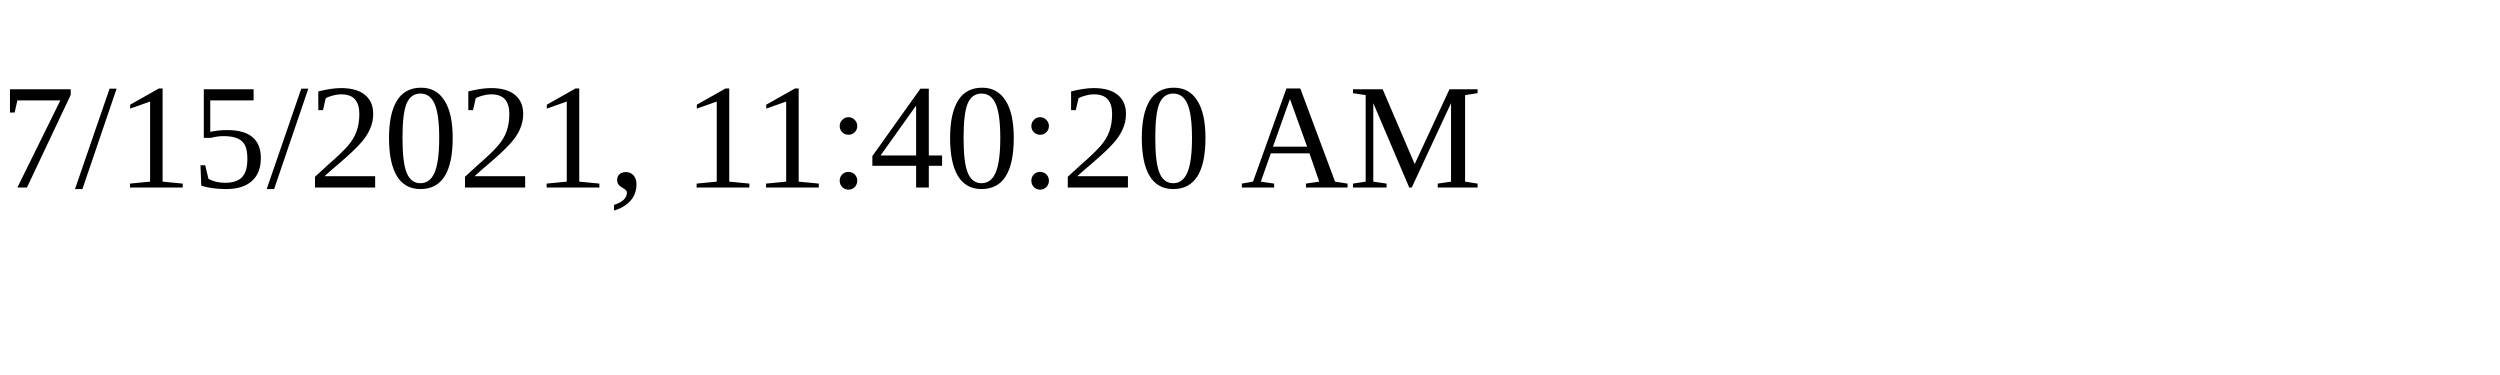
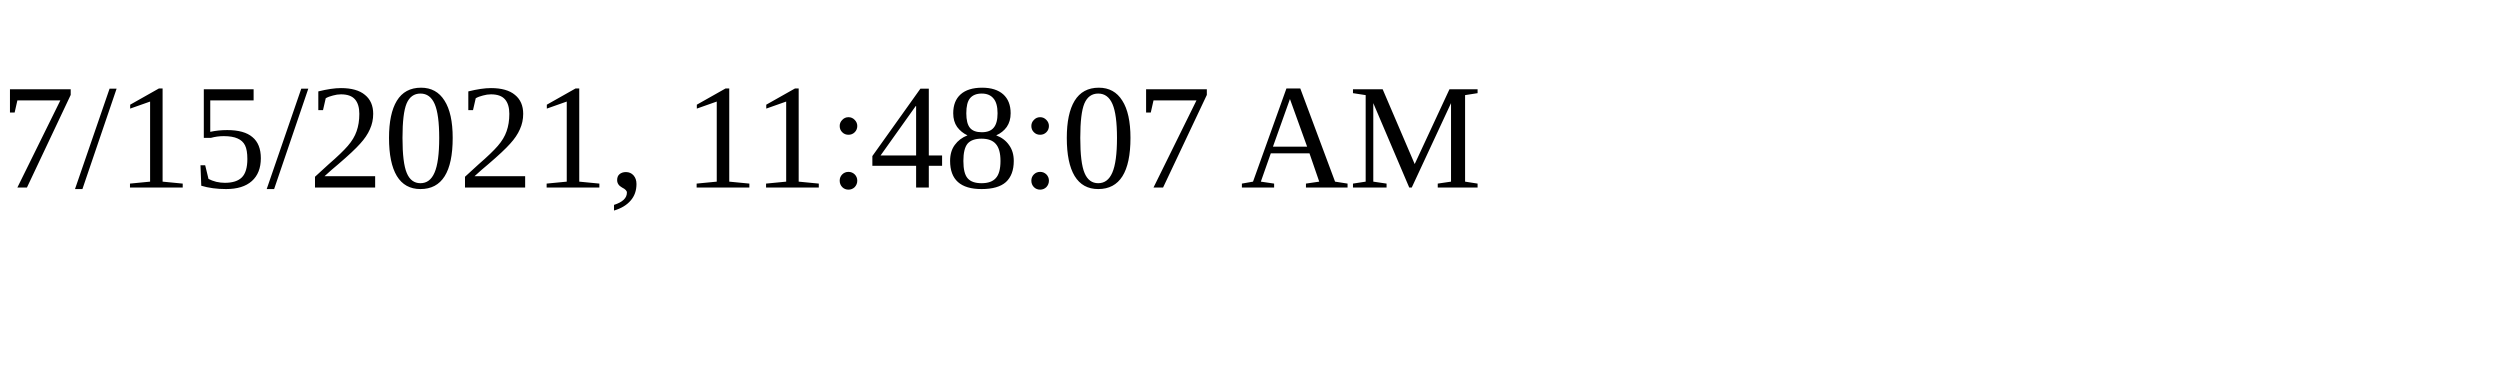
<svg xmlns="http://www.w3.org/2000/svg" height="30" width="200">
-   <text x="0" y="15">7/15/2021, 11:40:20 AM</text>
+   <text x="0" y="15">7/15/2021, 11:48:07 AM</text>
</svg>
